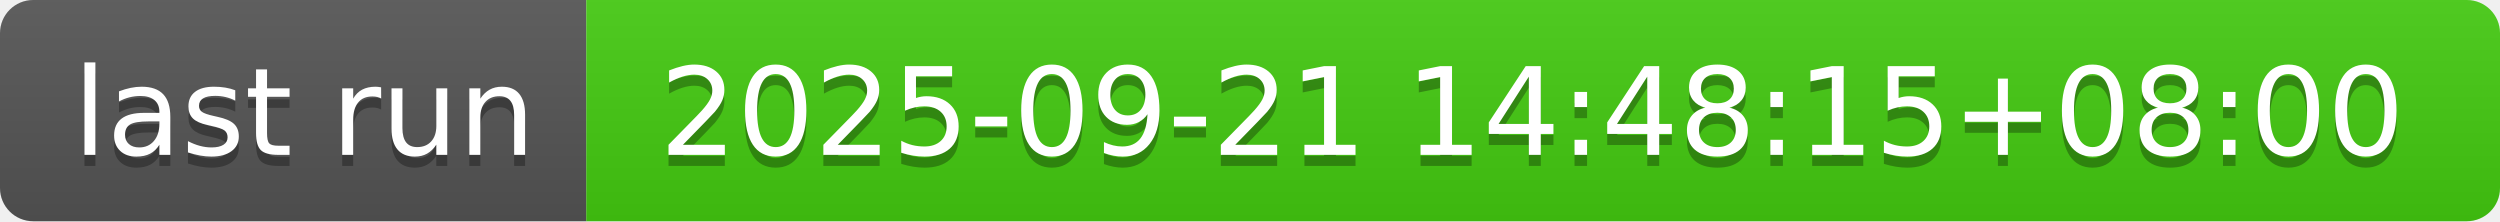
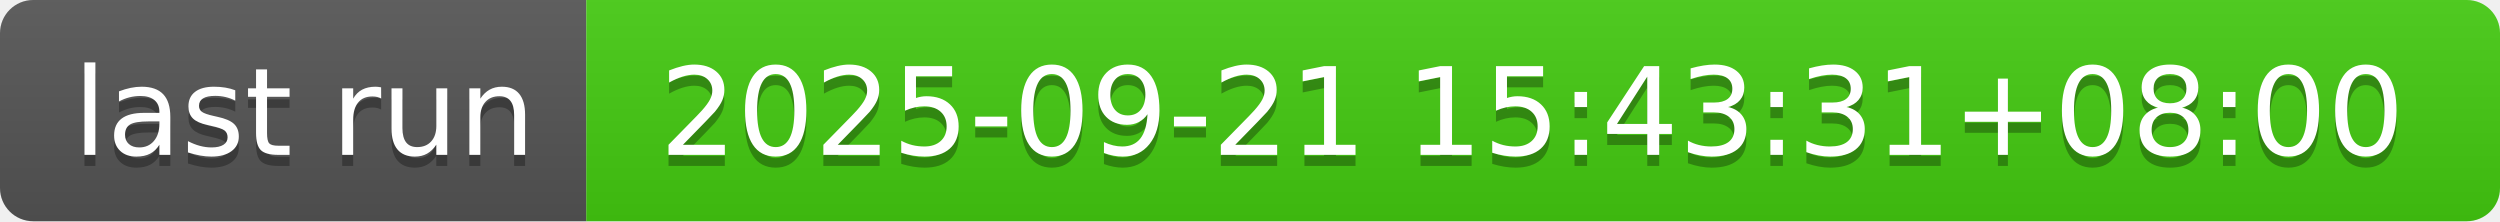
- <svg xmlns="http://www.w3.org/2000/svg" width="226" height="20" role="img" aria-label="last run: 2025-09-21 14:48:15+08:00">
+ <svg xmlns="http://www.w3.org/2000/svg" width="226" height="20" role="img" aria-label="last run: 2025-09-21 15:43:31+08:00">
  <linearGradient id="s" x2="0" y2="100%">
    <stop offset="0" stop-color="#bbb" stop-opacity=".1" />
    <stop offset="1" stop-opacity=".1" />
  </linearGradient>
  <clipPath id="r">
    <rect width="226" height="20" rx="3" fill="#fff" />
  </clipPath>
  <g clip-path="url(#r)">
    <rect width="53" height="20" fill="#555" />
    <rect x="53" width="173" height="20" fill="#4c1" />
    <rect width="226" height="20" fill="url(#s)" />
  </g>
  <g fill="#fff" text-anchor="middle" font-family="Verdana,Geneva,DejaVu Sans,sans-serif" text-rendering="geometricPrecision" font-size="110">
    <text aria-hidden="true" x="275" y="150" fill="#010101" fill-opacity=".3" transform="scale(.1)" textLength="430">last run</text>
    <text x="275" y="140" transform="scale(.1)" fill="#fff" textLength="430">last run</text>
-     <text aria-hidden="true" x="1385" y="150" fill="#010101" fill-opacity=".3" transform="scale(.1)" textLength="1630">2025-09-21 14:48:15+08:00</text>
-     <text x="1385" y="140" transform="scale(.1)" fill="#fff" textLength="1630">2025-09-21 14:48:15+08:00</text>
+     <text aria-hidden="true" x="1385" y="150" fill="#010101" fill-opacity=".3" transform="scale(.1)" textLength="1630">2025-09-21 15:43:31+08:00</text>
+     <text x="1385" y="140" transform="scale(.1)" fill="#fff" textLength="1630">2025-09-21 15:43:31+08:00</text>
  </g>
</svg>
